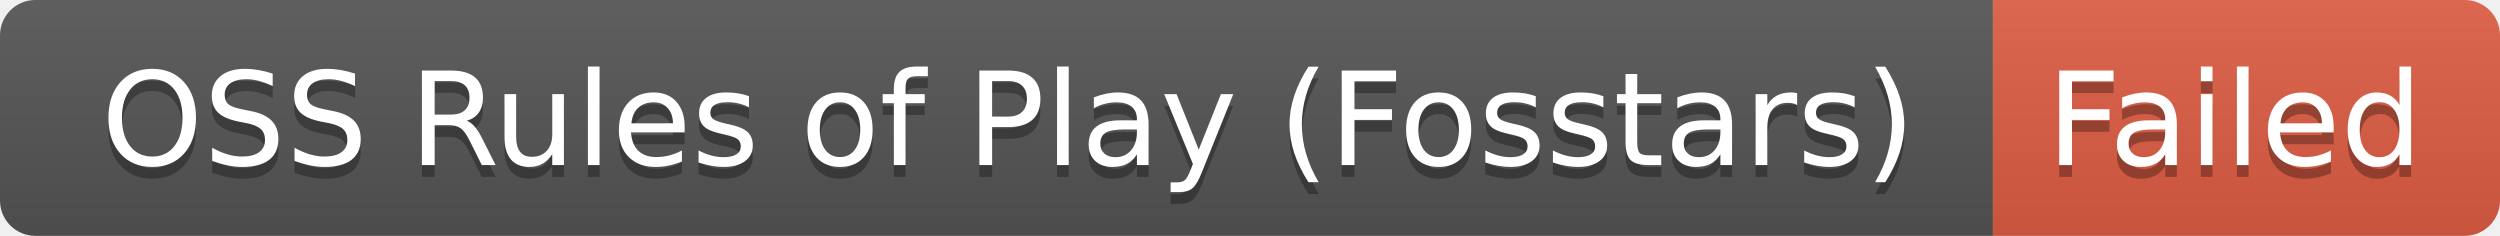
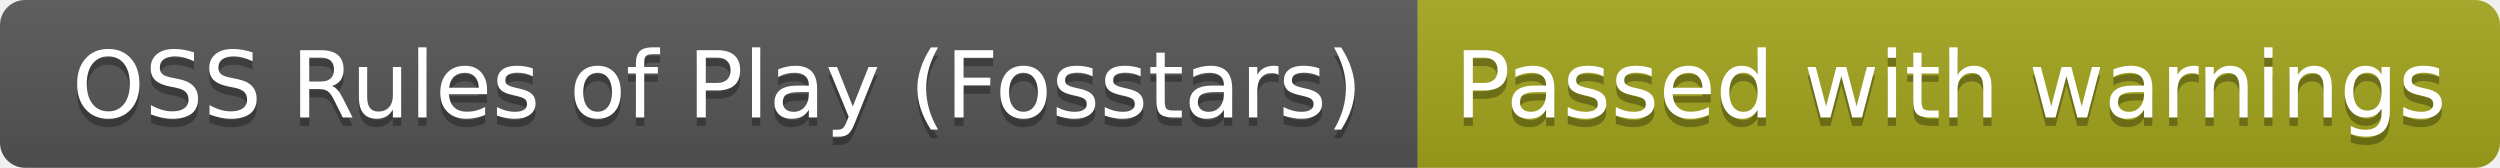
- <svg xmlns="http://www.w3.org/2000/svg" width="212" height="20" role="img" aria-label="OSS Rules of Play (Fosstars): Failed">
+ <svg xmlns="http://www.w3.org/2000/svg" width="298" height="20" role="img" aria-label="OSS Rules of Play (Fosstars): Passed with warnings">
  <linearGradient id="s" x2="0" y2="100%">
    <stop offset="0" stop-color="#bbb" stop-opacity=".1" />
    <stop offset="1" stop-opacity=".1" />
  </linearGradient>
  <clipPath id="r">
-     <rect width="212" height="20" rx="3" fill="#fff" />
+     <rect width="298" height="20" rx="3" fill="#fff" />
  </clipPath>
  <g clip-path="url(#r)">
    <rect width="169" height="20" fill="#555" />
-     <rect x="169" width="43" height="20" fill="#e05d44" />
-     <rect width="212" height="20" fill="url(#s)" />
+     <rect x="169" width="129" height="20" fill="#a4a61d" />
+     <rect width="298" height="20" fill="url(#s)" />
  </g>
  <g fill="#fff" text-anchor="middle" font-family="Verdana,Geneva,DejaVu Sans,sans-serif" text-rendering="geometricPrecision" font-size="110">
    <text aria-hidden="true" x="855" y="150" fill="#010101" fill-opacity=".3" transform="scale(.1)" textLength="1590">OSS Rules of Play (Fosstars)</text>
    <text x="855" y="140" transform="scale(.1)" fill="#fff" textLength="1590">OSS Rules of Play (Fosstars)</text>
-     <text aria-hidden="true" x="1895" y="150" fill="#010101" fill-opacity=".3" transform="scale(.1)" textLength="330">Failed</text>
-     <text x="1895" y="140" transform="scale(.1)" fill="#fff" textLength="330">Failed</text>
+     <text aria-hidden="true" x="2325" y="150" fill="#010101" fill-opacity=".3" transform="scale(.1)" textLength="1190">Passed with warnings</text>
+     <text x="2325" y="140" transform="scale(.1)" fill="#fff" textLength="1190">Passed with warnings</text>
  </g>
</svg>
